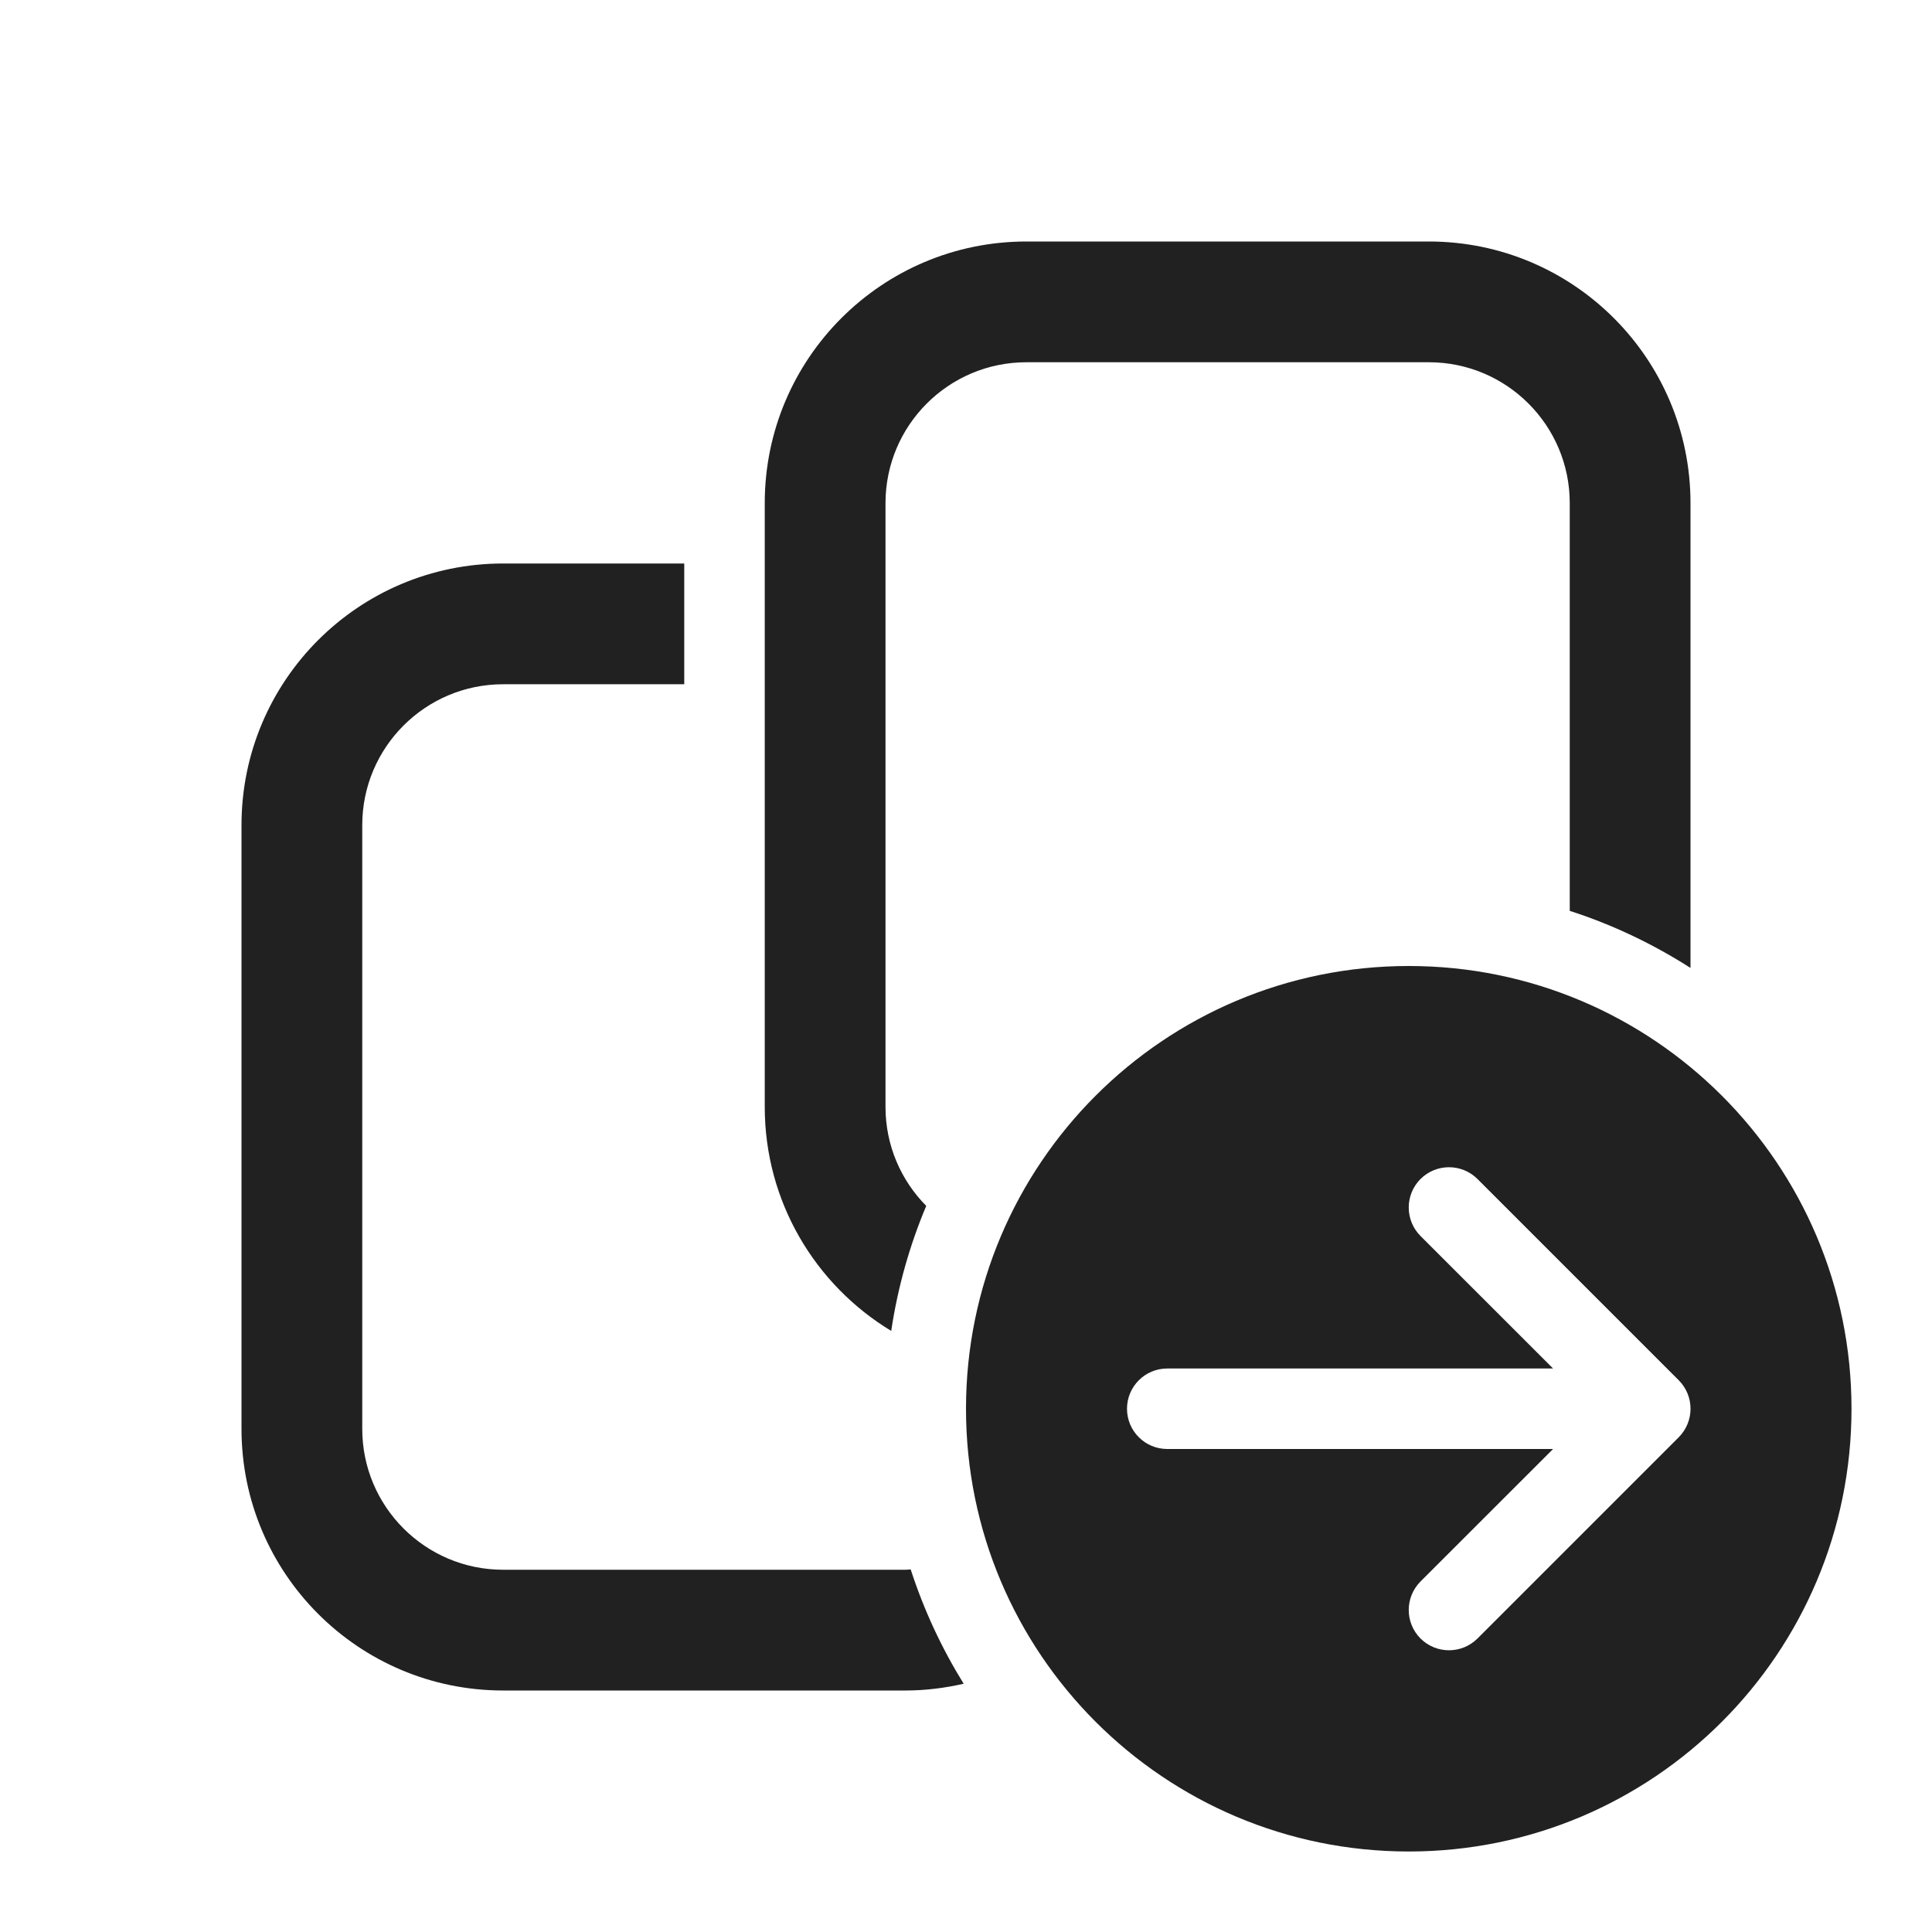
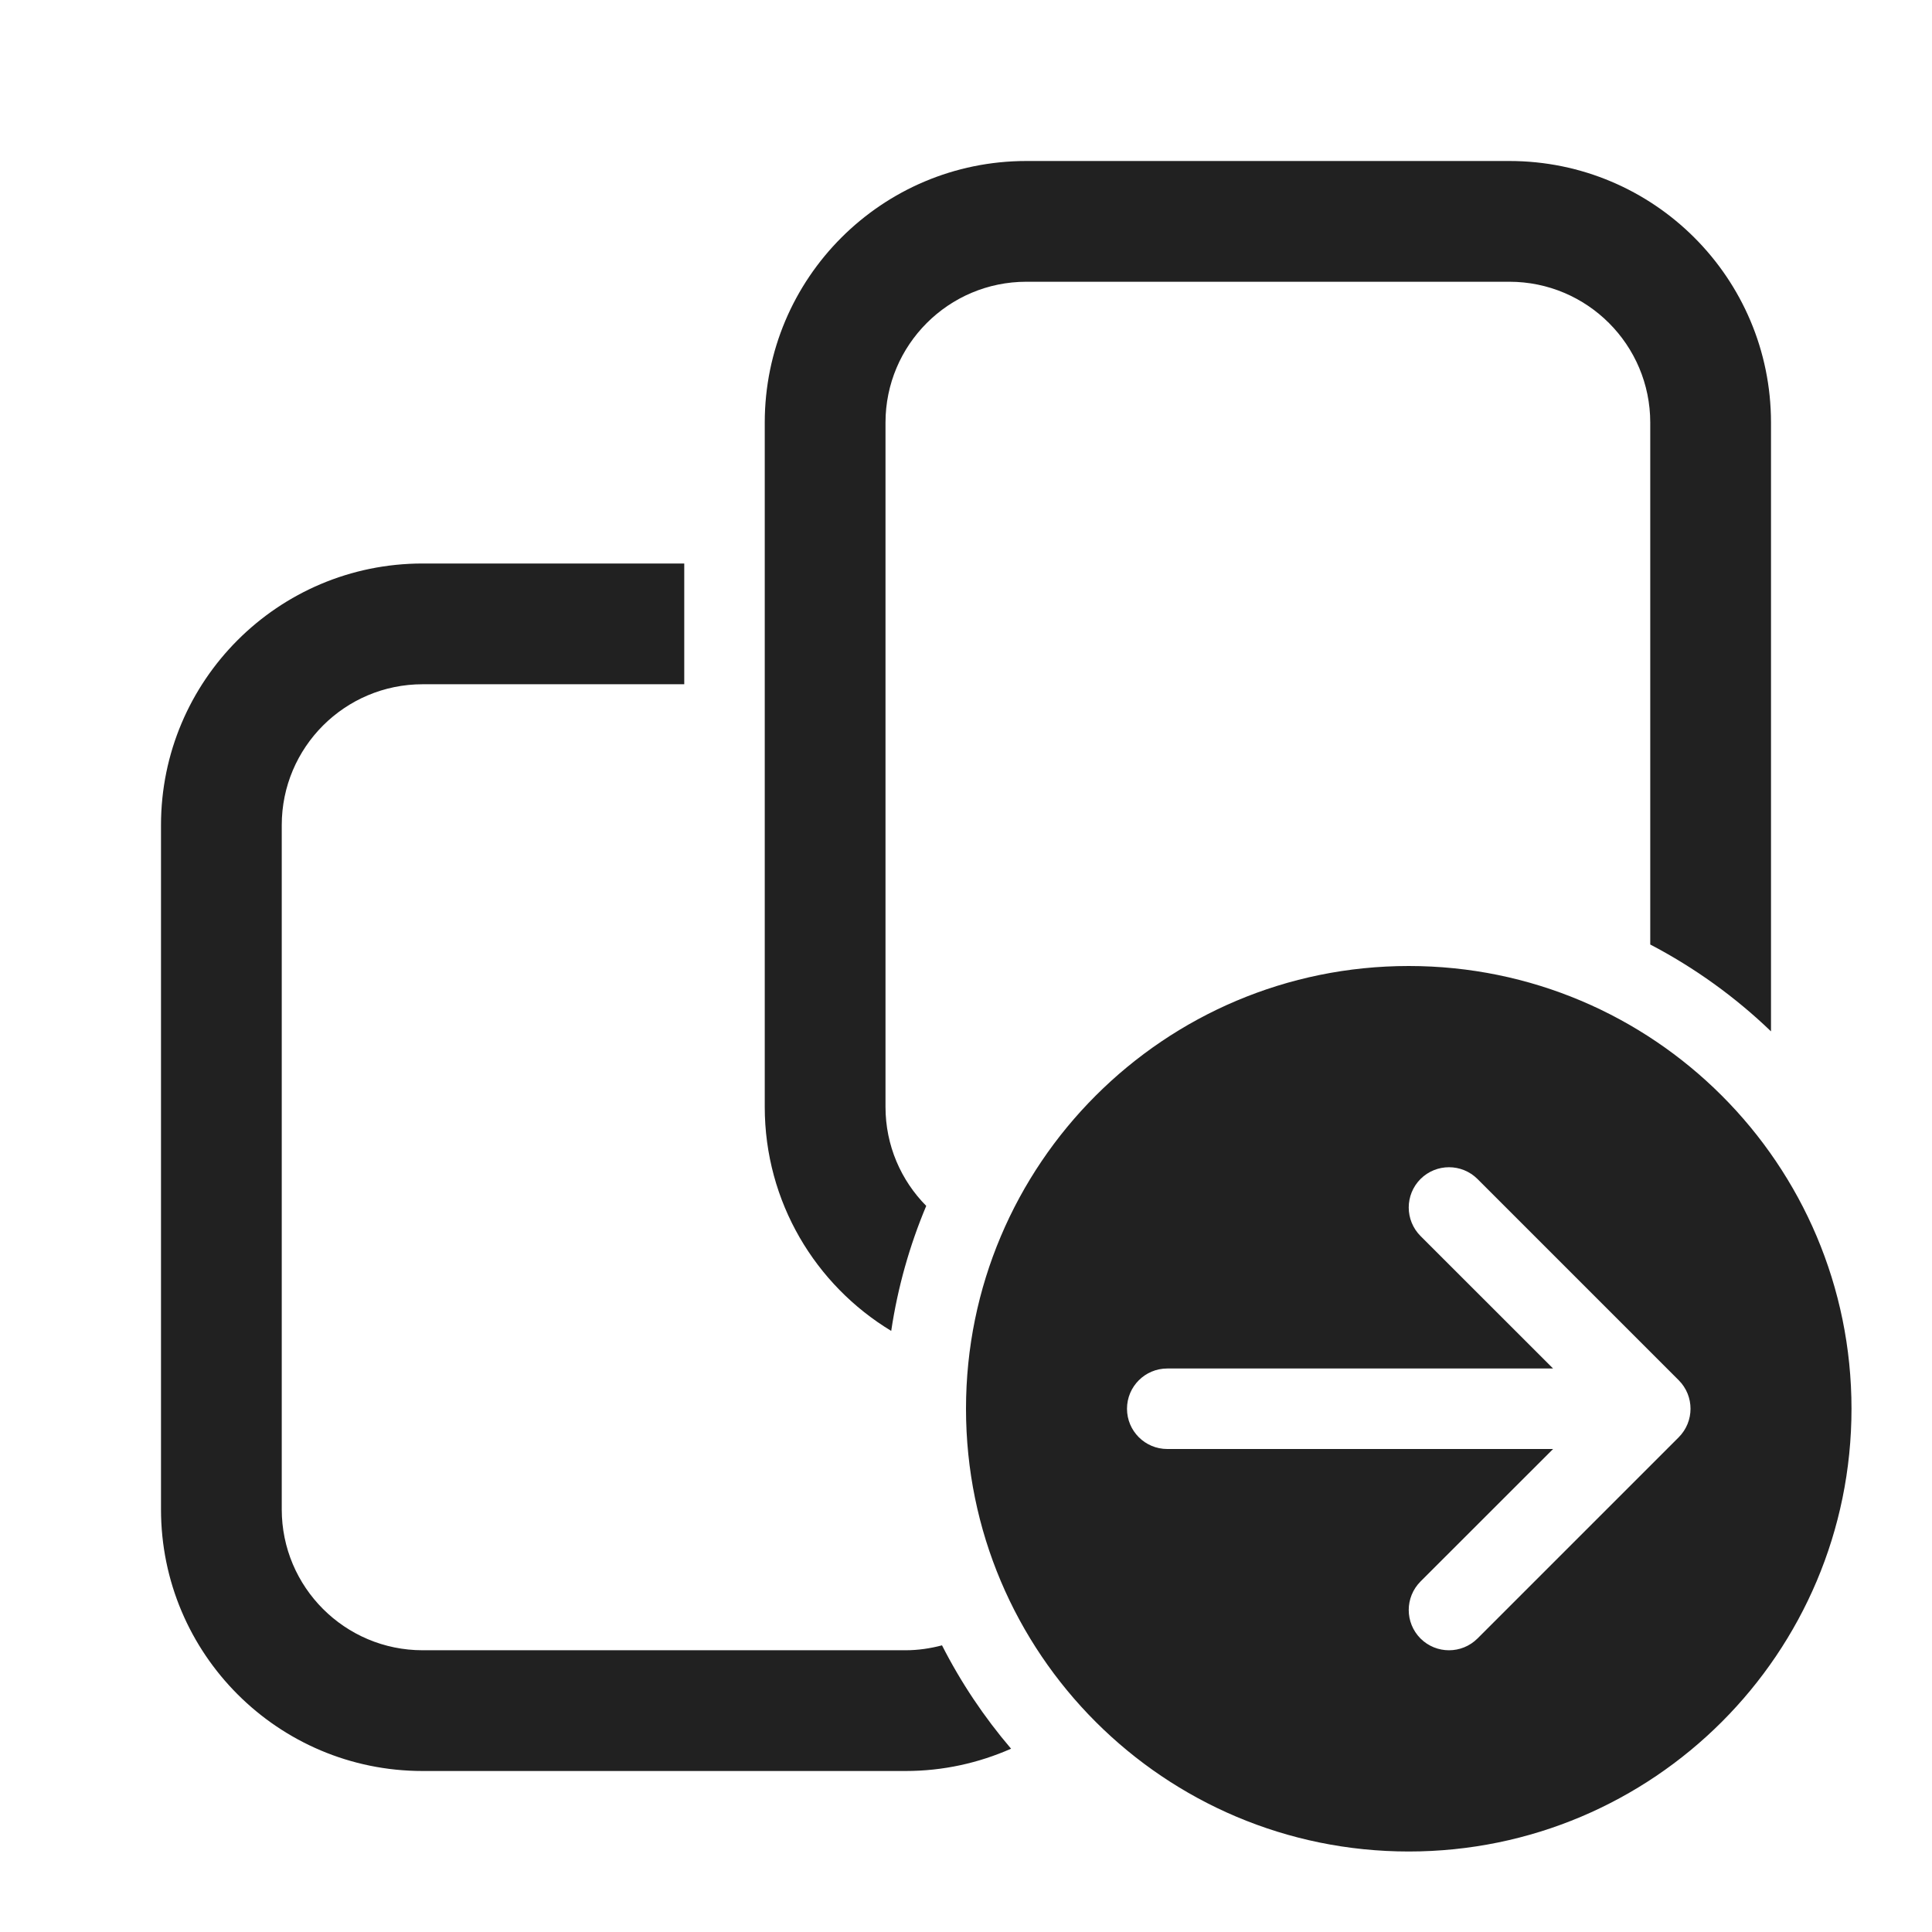
<svg xmlns="http://www.w3.org/2000/svg" width="24" height="24" viewBox="0 0 24 24" fill="none">
-   <path d="M17.5 12C20.538 12 23 14.462 23 17.5C23 20.538 20.538 23 17.5 23C14.462 23 12 20.538 12 17.5C12 14.462 14.462 12 17.5 12ZM8.5 8.5H6.25C5.284 8.5 4.5 9.284 4.5 10.25V17.75C4.5 18.716 5.284 19.5 6.25 19.5H11.25C11.271 19.5 11.292 19.497 11.313 19.496C11.476 19.999 11.698 20.475 11.971 20.916C11.739 20.969 11.498 21 11.25 21H6.25C4.455 21 3 19.545 3 17.75V10.25C3 8.455 4.455 7 6.25 7H8.5V8.5ZM18.354 14.646C18.158 14.451 17.842 14.451 17.646 14.646C17.451 14.842 17.451 15.158 17.646 15.354L19.293 17H14.5C14.224 17 14 17.224 14 17.5C14 17.776 14.224 18 14.5 18H19.293L17.646 19.646C17.451 19.842 17.451 20.158 17.646 20.354C17.842 20.549 18.158 20.549 18.354 20.354L20.854 17.854C21.049 17.658 21.049 17.342 20.854 17.146L18.354 14.646ZM17.75 3C19.545 3 21 4.455 21 6.25V12.024C20.537 11.728 20.034 11.487 19.5 11.315V6.25C19.5 5.284 18.716 4.5 17.75 4.5H12.75C11.784 4.5 11 5.284 11 6.25V13.75C11 14.23 11.193 14.664 11.506 14.98C11.3 15.47 11.152 15.991 11.071 16.533C10.13 15.964 9.5 14.931 9.5 13.75V6.25C9.5 4.455 10.955 3 12.75 3H17.75Z" fill="#212121" />
+   <path d="M17.5 12C20.538 12 23 14.462 23 17.5C23 20.538 20.538 23 17.5 23C14.462 23 12 20.538 12 17.5C12 14.462 14.462 12 17.5 12ZM8.5 8.5H5.25C4.284 8.5 3.5 9.284 3.5 10.25V18.75C3.5 19.716 4.284 20.5 5.25 20.5H11.25C11.407 20.5 11.558 20.477 11.702 20.439C11.937 20.901 12.226 21.332 12.56 21.723C12.159 21.9 11.717 22 11.25 22H5.25C3.455 22 2 20.545 2 18.75V10.25C2 8.455 3.455 7 5.25 7H8.5V8.5ZM18.354 14.646C18.158 14.451 17.842 14.451 17.646 14.646C17.451 14.842 17.451 15.158 17.646 15.354L19.293 17H14.5C14.224 17 14 17.224 14 17.5C14 17.776 14.224 18 14.5 18H19.293L17.646 19.646C17.451 19.842 17.451 20.158 17.646 20.354C17.842 20.549 18.158 20.549 18.354 20.354L20.854 17.854C21.049 17.658 21.049 17.342 20.854 17.146L18.354 14.646ZM18.75 2C20.545 2 22 3.455 22 5.25V12.812C21.556 12.385 21.051 12.021 20.5 11.733V5.25C20.5 4.284 19.716 3.5 18.75 3.5H12.75C11.784 3.5 11 4.284 11 5.25V13.75C11 14.23 11.193 14.664 11.506 14.98C11.3 15.47 11.152 15.991 11.071 16.533C10.13 15.964 9.5 14.931 9.5 13.75V5.25C9.5 3.455 10.955 2 12.75 2H18.75Z" fill="#212121" />
</svg>
